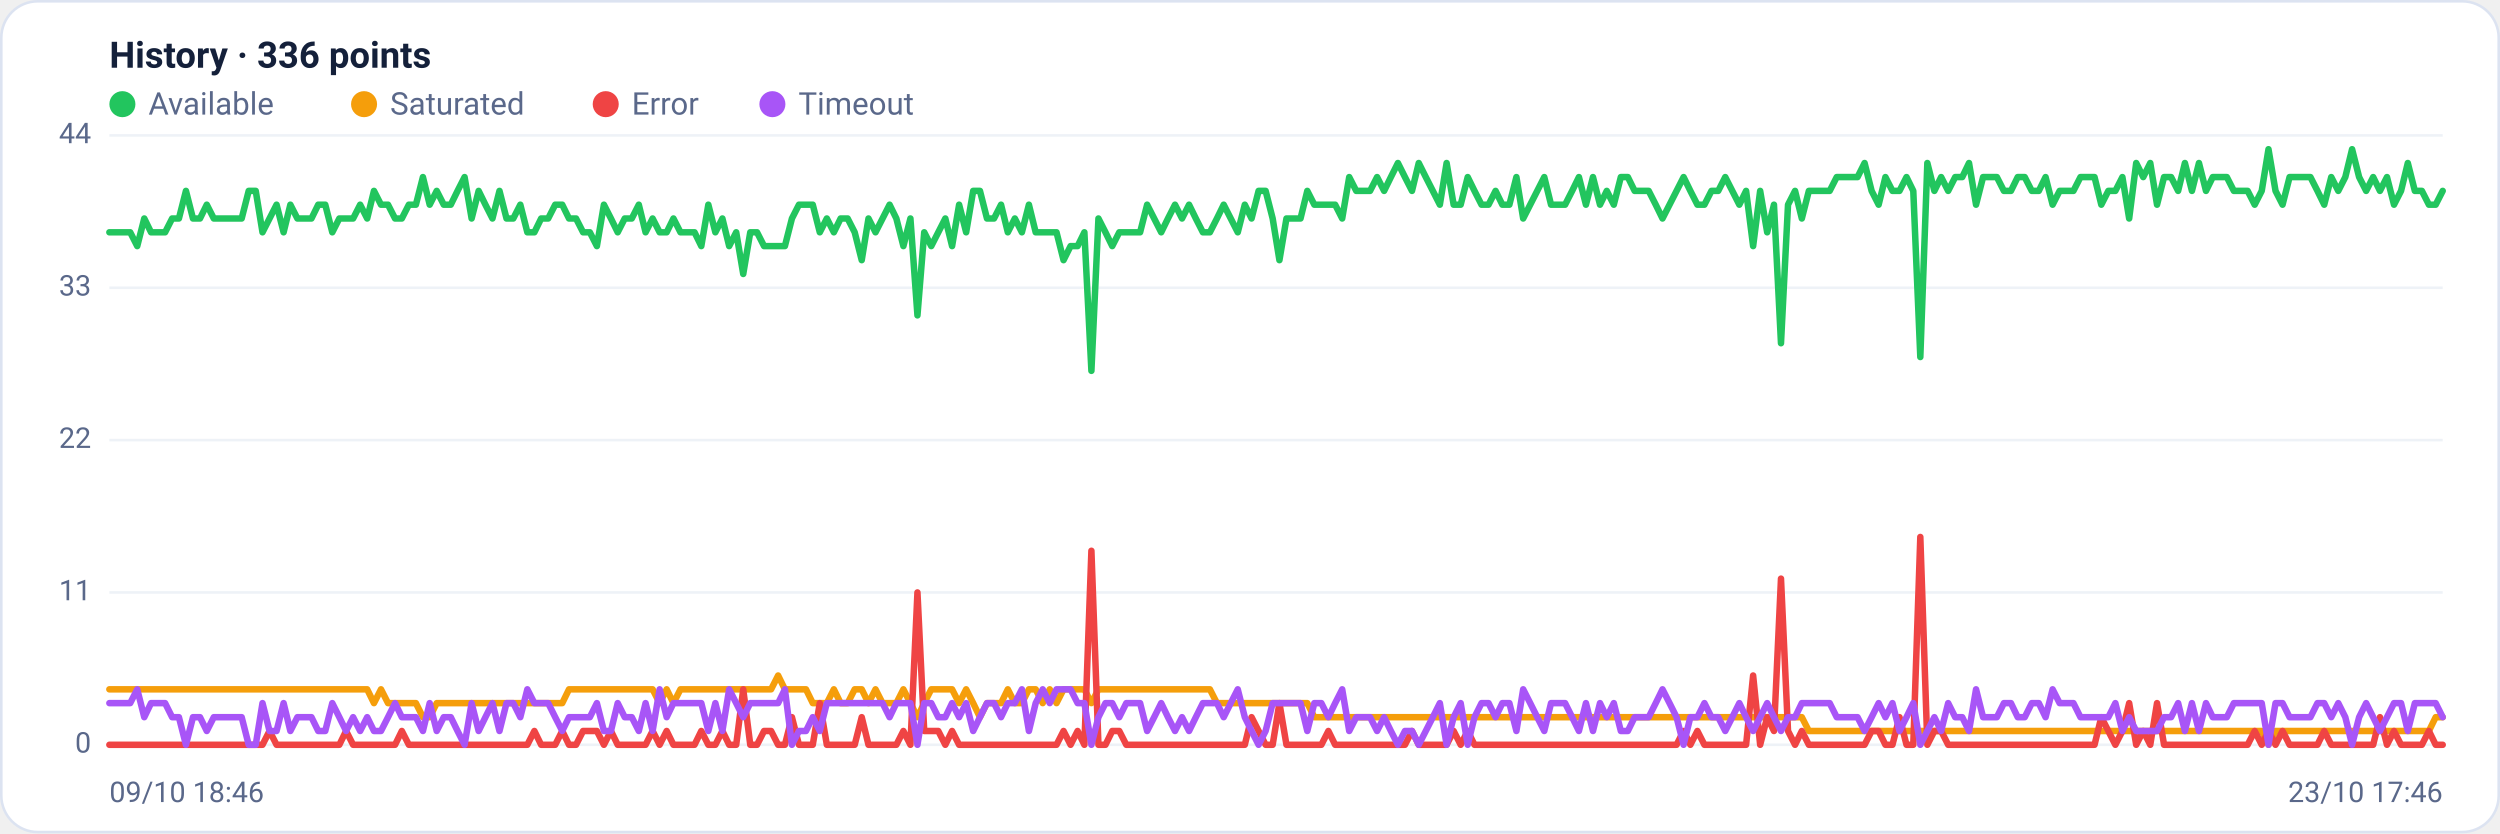
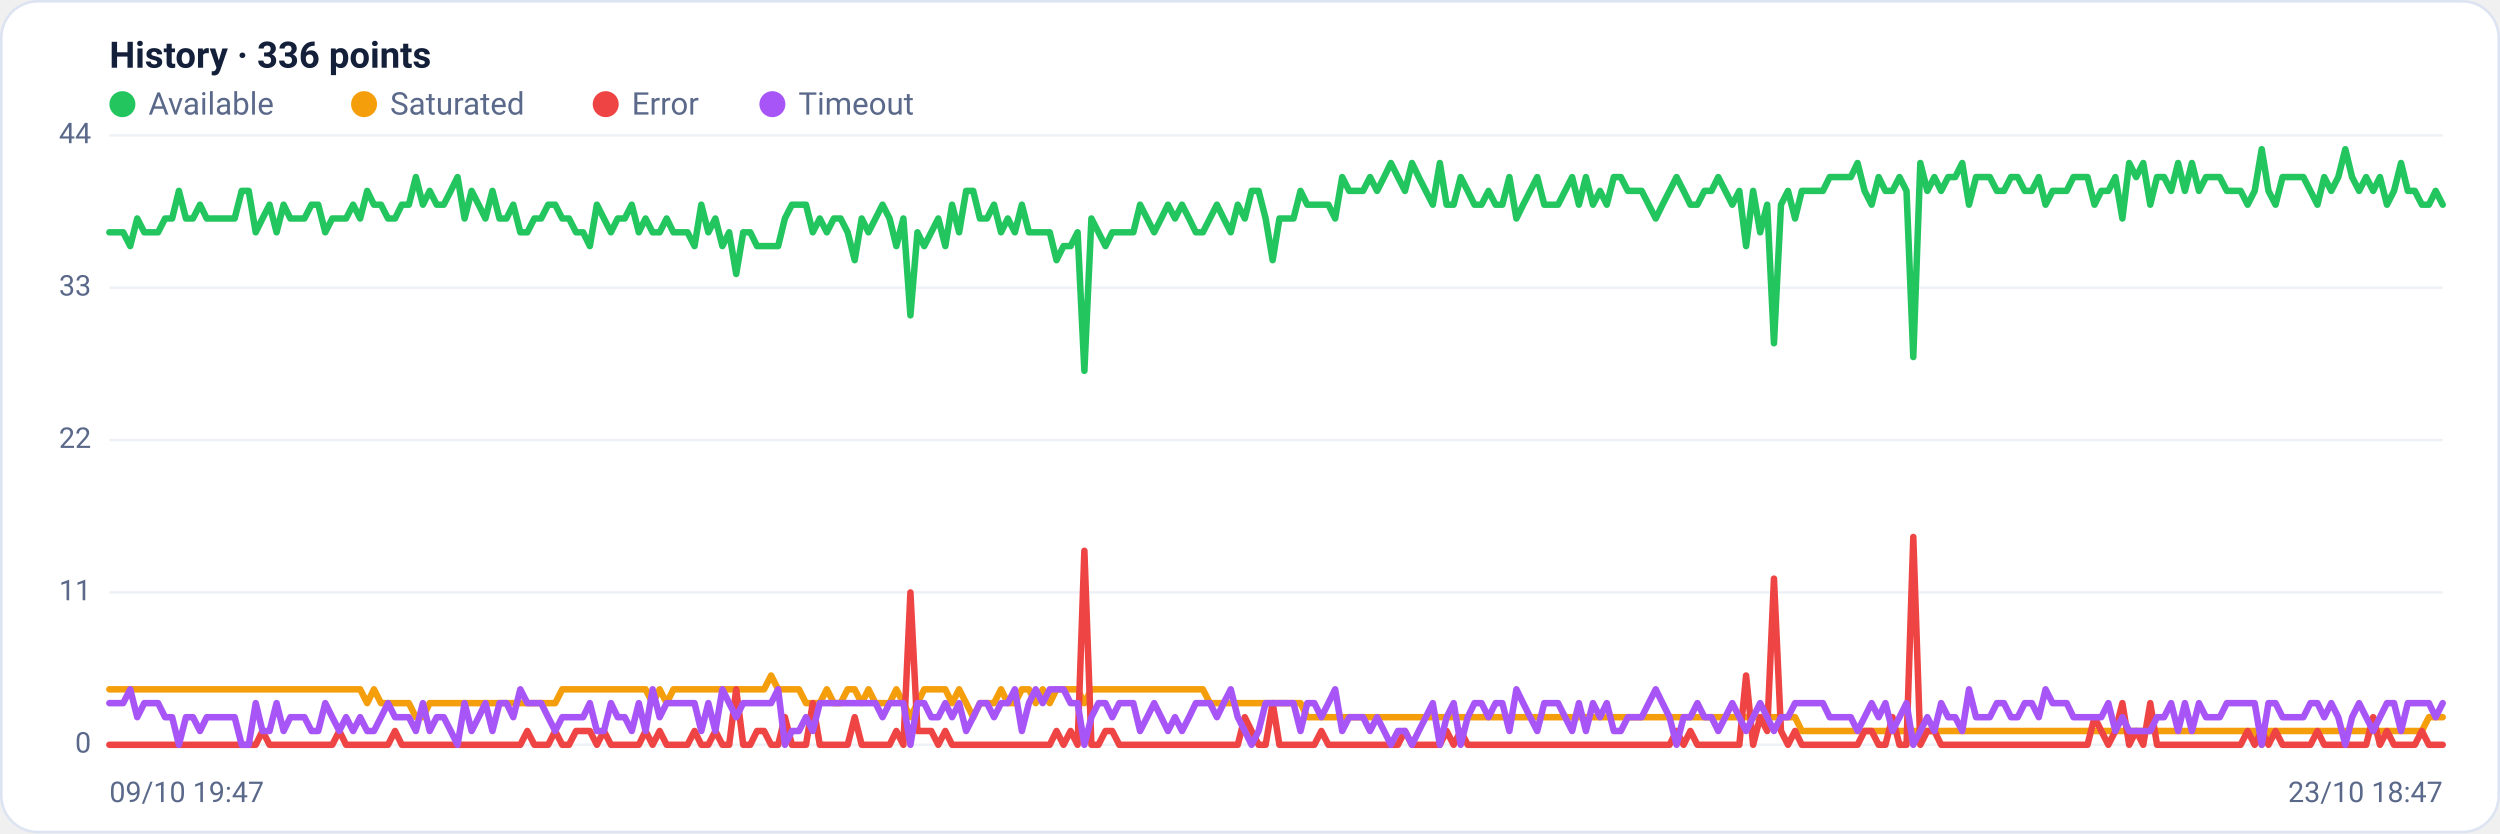
<svg xmlns="http://www.w3.org/2000/svg" viewBox="0 0 960 320" width="960" height="320" font-family="Segoe UI, system-ui, -apple-system, Roboto, Helvetica, Arial, sans-serif" role="img" aria-label="Availability history per region">
  <rect x="0.5" y="0.5" width="959" height="319" rx="14" fill="#ffffff" stroke="#dce3f1" />
  <text x="42" y="26" font-size="14" font-weight="600" fill="#14203a">History · 336 points</text>
  <circle cx="47" cy="40" r="5" fill="#22c55e" />
  <text x="57" y="44" font-size="12" fill="#5a688a">Available</text>
  <circle cx="139.8" cy="40" r="5" fill="#f59e0b" />
  <text x="149.8" y="44" font-size="12" fill="#5a688a">Saturated</text>
  <circle cx="232.6" cy="40" r="5" fill="#ef4444" />
  <text x="242.6" y="44" font-size="12" fill="#5a688a">Error</text>
  <circle cx="296.6" cy="40" r="5" fill="#a855f7" />
  <text x="306.6" y="44" font-size="12" fill="#5a688a">Timeout</text>
  <line x1="42" y1="286.0" x2="938" y2="286.0" stroke="#eef2f7" stroke-width="1" />
  <text x="35" y="289.0" text-anchor="end" font-size="11" fill="#5a688a">0</text>
  <line x1="42" y1="227.5" x2="938" y2="227.5" stroke="#eef2f7" stroke-width="1" />
  <text x="35" y="230.5" text-anchor="end" font-size="11" fill="#5a688a">11</text>
  <line x1="42" y1="169.0" x2="938" y2="169.0" stroke="#eef2f7" stroke-width="1" />
  <text x="35" y="172.0" text-anchor="end" font-size="11" fill="#5a688a">22</text>
  <line x1="42" y1="110.5" x2="938" y2="110.5" stroke="#eef2f7" stroke-width="1" />
  <text x="35" y="113.5" text-anchor="end" font-size="11" fill="#5a688a">33</text>
  <line x1="42" y1="52.0" x2="938" y2="52.0" stroke="#eef2f7" stroke-width="1" />
  <text x="35" y="55.0" text-anchor="end" font-size="11" fill="#5a688a">44</text>
-   <polyline fill="none" stroke="#22c55e" stroke-width="2.5" stroke-linejoin="round" stroke-linecap="round" points="42.0,89.2 44.7,89.2 47.3,89.2 50.0,89.2 52.7,94.5 55.4,83.9 58.0,89.2 60.7,89.2 63.4,89.2 66.1,83.9 68.7,83.9 71.4,73.3 74.1,83.9 76.8,83.9 79.4,78.6 82.1,83.9 84.8,83.9 87.5,83.9 90.1,83.9 92.8,83.9 95.5,73.3 98.2,73.3 100.8,89.2 103.5,83.9 106.2,78.6 108.9,89.2 111.5,78.6 114.2,83.9 116.9,83.9 119.6,83.9 122.2,78.6 124.9,78.6 127.6,89.2 130.3,83.9 132.9,83.9 135.6,83.9 138.3,78.6 141.0,83.9 143.6,73.3 146.3,78.6 149.0,78.6 151.7,83.9 154.3,83.9 157.0,78.6 159.7,78.6 162.4,68.0 165.0,78.6 167.7,73.3 170.4,78.6 173.1,78.6 175.7,73.3 178.4,68.0 181.1,83.9 183.8,73.3 186.4,78.6 189.1,83.9 191.8,73.3 194.5,83.9 197.1,83.9 199.8,78.6 202.5,89.2 205.2,89.2 207.8,83.9 210.5,83.9 213.2,78.6 215.9,78.6 218.5,83.9 221.2,83.9 223.9,89.2 226.5,89.2 229.2,94.5 231.9,78.6 234.6,83.9 237.2,89.2 239.9,83.9 242.6,83.9 245.3,78.6 247.9,89.2 250.6,83.9 253.3,89.2 256.0,89.2 258.6,83.9 261.3,89.2 264.0,89.2 266.7,89.2 269.3,94.5 272.0,78.6 274.7,89.2 277.4,83.9 280.0,94.5 282.7,89.2 285.4,105.2 288.1,89.2 290.7,89.2 293.4,94.5 296.1,94.5 298.8,94.5 301.4,94.5 304.1,83.9 306.8,78.6 309.5,78.6 312.1,78.6 314.8,89.2 317.5,83.9 320.2,89.2 322.8,83.9 325.5,83.9 328.2,89.2 330.9,99.9 333.5,83.9 336.2,89.2 338.9,83.9 341.6,78.6 344.2,83.9 346.9,94.5 349.6,83.9 352.3,121.1 354.9,89.2 357.6,94.5 360.3,89.2 363.0,83.9 365.6,94.5 368.3,78.6 371.0,89.2 373.7,73.3 376.3,73.3 379.0,83.9 381.7,83.9 384.4,78.6 387.0,89.2 389.7,83.9 392.4,89.2 395.1,78.6 397.7,89.2 400.4,89.2 403.1,89.2 405.7,89.2 408.4,99.9 411.1,94.5 413.8,94.5 416.4,89.2 419.1,142.4 421.8,83.9 424.5,89.2 427.1,94.5 429.8,89.2 432.5,89.2 435.2,89.2 437.8,89.2 440.5,78.6 443.2,83.9 445.9,89.2 448.5,83.9 451.2,78.6 453.9,83.9 456.6,78.6 459.2,83.9 461.9,89.2 464.6,89.2 467.3,83.9 469.9,78.6 472.6,83.9 475.3,89.2 478.0,78.6 480.6,83.9 483.3,73.3 486.0,73.3 488.7,83.9 491.3,99.9 494.0,83.9 496.7,83.9 499.4,83.9 502.0,73.3 504.7,78.6 507.4,78.6 510.1,78.6 512.7,78.6 515.4,83.9 518.1,68.0 520.8,73.3 523.4,73.3 526.1,73.3 528.8,68.0 531.5,73.3 534.1,68.0 536.8,62.6 539.5,68.0 542.2,73.3 544.8,62.6 547.5,68.0 550.2,73.3 552.9,78.6 555.5,62.6 558.2,78.6 560.9,78.6 563.6,68.0 566.2,73.3 568.9,78.6 571.6,78.6 574.3,73.3 576.9,78.6 579.6,78.6 582.3,68.0 584.9,83.9 587.6,78.6 590.3,73.3 593.0,68.0 595.6,78.6 598.3,78.6 601.0,78.6 603.7,73.3 606.3,68.0 609.0,78.6 611.7,68.0 614.4,78.6 617.0,73.3 619.7,78.6 622.4,68.0 625.1,68.0 627.7,73.3 630.4,73.3 633.1,73.3 635.8,78.6 638.4,83.9 641.1,78.6 643.8,73.3 646.5,68.0 649.1,73.3 651.8,78.6 654.5,78.6 657.2,73.3 659.8,73.3 662.5,68.0 665.2,73.3 667.9,78.6 670.5,73.3 673.2,94.5 675.9,73.3 678.6,89.2 681.2,78.6 683.9,131.8 686.6,78.6 689.3,73.3 691.9,83.9 694.6,73.3 697.3,73.3 700.0,73.3 702.6,73.3 705.3,68.0 708.0,68.0 710.7,68.0 713.3,68.0 716.0,62.6 718.7,73.3 721.4,78.6 724.0,68.0 726.7,73.3 729.4,73.3 732.1,68.0 734.7,73.3 737.4,137.1 740.1,62.6 742.8,73.3 745.4,68.0 748.1,73.3 750.8,68.0 753.5,68.0 756.1,62.6 758.8,78.6 761.5,68.0 764.1,68.0 766.8,68.0 769.5,73.3 772.2,73.3 774.8,68.0 777.5,68.0 780.2,73.3 782.9,73.3 785.5,68.0 788.2,78.6 790.9,73.3 793.6,73.3 796.2,73.3 798.9,68.0 801.6,68.0 804.3,68.0 806.9,78.6 809.6,73.3 812.3,73.3 815.0,68.0 817.6,83.9 820.3,62.6 823.0,68.0 825.7,62.6 828.3,78.6 831.0,68.0 833.7,68.0 836.4,73.3 839.0,62.6 841.7,73.3 844.4,62.6 847.1,73.3 849.7,68.0 852.4,68.0 855.1,68.0 857.8,73.3 860.4,73.3 863.1,73.3 865.8,78.6 868.5,73.3 871.1,57.3 873.8,73.3 876.5,78.6 879.2,68.0 881.8,68.0 884.5,68.0 887.2,68.0 889.9,73.3 892.5,78.6 895.2,68.0 897.9,73.3 900.6,68.0 903.2,57.3 905.9,68.0 908.6,73.3 911.3,68.0 913.9,73.3 916.6,68.0 919.3,78.6 922.0,73.3 924.6,62.6 927.3,73.3 930.0,73.3 932.7,78.6 935.3,78.6 938.0,73.3" />
-   <polyline fill="none" stroke="#f59e0b" stroke-width="2.5" stroke-linejoin="round" stroke-linecap="round" points="42.0,264.7 44.7,264.7 47.3,264.7 50.0,264.7 52.7,264.7 55.4,264.7 58.0,264.7 60.7,264.7 63.4,264.7 66.1,264.7 68.7,264.7 71.4,264.7 74.1,264.7 76.8,264.7 79.4,264.7 82.1,264.7 84.8,264.7 87.5,264.7 90.1,264.7 92.8,264.7 95.5,264.7 98.2,264.7 100.8,264.7 103.5,264.7 106.2,264.7 108.9,264.7 111.5,264.7 114.2,264.7 116.9,264.7 119.6,264.7 122.2,264.7 124.9,264.7 127.6,264.7 130.3,264.7 132.9,264.7 135.6,264.7 138.3,264.7 141.0,264.7 143.6,270.0 146.3,264.7 149.0,270.0 151.7,270.0 154.3,270.0 157.0,270.0 159.7,270.0 162.4,275.4 165.0,275.4 167.7,270.0 170.4,270.0 173.1,270.0 175.7,270.0 178.4,270.0 181.1,270.0 183.8,270.0 186.4,270.0 189.1,270.0 191.8,270.0 194.5,270.0 197.1,270.0 199.8,270.0 202.5,270.0 205.2,270.0 207.8,270.0 210.5,270.0 213.2,270.0 215.9,270.0 218.5,264.7 221.2,264.7 223.9,264.7 226.5,264.7 229.2,264.7 231.9,264.7 234.6,264.7 237.2,264.7 239.9,264.7 242.6,264.7 245.3,264.7 247.9,264.7 250.6,264.7 253.3,270.0 256.0,264.7 258.6,270.0 261.3,264.7 264.0,264.7 266.7,264.7 269.3,264.7 272.0,264.7 274.7,264.7 277.4,264.7 280.0,264.7 282.7,264.7 285.4,264.7 288.1,264.7 290.7,264.7 293.4,264.7 296.1,264.7 298.8,259.4 301.4,264.7 304.1,264.7 306.8,264.7 309.5,264.7 312.1,270.0 314.8,270.0 317.5,270.0 320.2,264.7 322.8,270.0 325.5,270.0 328.2,264.7 330.9,264.7 333.5,270.0 336.2,264.7 338.9,270.0 341.6,270.0 344.2,270.0 346.9,264.7 349.6,270.0 352.3,275.4 354.9,270.0 357.6,264.7 360.3,264.7 363.0,264.7 365.6,264.7 368.3,270.0 371.0,264.7 373.7,270.0 376.3,275.4 379.0,270.0 381.7,270.0 384.4,270.0 387.0,264.7 389.7,270.0 392.4,270.0 395.1,264.7 397.7,264.7 400.4,270.0 403.1,264.7 405.7,270.0 408.4,264.7 411.1,264.7 413.8,264.7 416.4,264.7 419.1,270.0 421.8,264.7 424.5,264.7 427.1,264.7 429.8,264.7 432.5,264.7 435.2,264.7 437.8,264.7 440.5,264.7 443.2,264.7 445.9,264.7 448.5,264.7 451.2,264.7 453.9,264.7 456.6,264.7 459.2,264.7 461.9,264.7 464.6,264.7 467.3,270.0 469.9,270.0 472.6,270.0 475.3,270.0 478.0,270.0 480.6,270.0 483.3,270.0 486.0,270.0 488.7,270.0 491.3,270.0 494.0,270.0 496.7,270.0 499.4,270.0 502.0,270.0 504.7,275.4 507.4,275.4 510.1,275.4 512.7,275.4 515.4,275.4 518.1,275.4 520.8,275.4 523.4,275.4 526.1,275.4 528.8,275.4 531.5,275.4 534.1,275.4 536.8,275.4 539.5,275.4 542.2,275.4 544.8,275.4 547.5,275.4 550.2,275.4 552.9,275.4 555.5,275.4 558.2,275.4 560.9,275.4 563.6,275.4 566.2,275.4 568.9,275.4 571.6,275.4 574.3,275.4 576.9,275.4 579.6,275.4 582.3,275.4 584.9,275.4 587.6,275.4 590.3,275.4 593.0,275.4 595.6,275.4 598.3,275.4 601.0,275.4 603.7,275.4 606.3,275.4 609.0,275.4 611.7,275.4 614.4,275.4 617.0,275.4 619.7,275.4 622.4,275.4 625.1,275.4 627.7,275.4 630.4,275.4 633.1,275.4 635.8,275.4 638.4,275.4 641.1,275.4 643.8,275.4 646.5,275.4 649.1,275.4 651.8,275.4 654.5,275.4 657.2,275.4 659.8,275.4 662.5,275.4 665.2,275.4 667.9,275.4 670.5,275.4 673.2,275.4 675.9,275.4 678.6,275.4 681.2,275.4 683.9,275.4 686.6,275.4 689.3,275.4 691.9,275.4 694.6,280.7 697.3,280.7 700.0,280.7 702.6,280.7 705.3,280.7 708.0,280.7 710.7,280.7 713.3,280.7 716.0,280.7 718.7,280.7 721.4,280.7 724.0,280.7 726.7,280.7 729.4,280.7 732.1,280.7 734.7,280.7 737.4,280.7 740.1,280.7 742.8,280.7 745.4,280.7 748.1,280.7 750.8,280.7 753.5,280.7 756.1,280.7 758.8,280.7 761.5,280.7 764.1,280.7 766.8,280.7 769.5,280.7 772.2,280.7 774.8,280.7 777.5,280.7 780.2,280.7 782.9,280.7 785.5,280.7 788.2,280.7 790.9,280.7 793.6,280.7 796.2,280.7 798.9,280.7 801.6,280.7 804.3,280.7 806.9,280.7 809.6,280.7 812.3,280.7 815.0,280.7 817.6,280.7 820.3,280.7 823.0,280.7 825.7,280.7 828.3,280.7 831.0,280.7 833.7,280.7 836.4,280.7 839.0,280.7 841.7,280.7 844.4,280.7 847.1,280.7 849.7,280.7 852.4,280.7 855.1,280.7 857.8,280.7 860.4,280.7 863.1,280.7 865.8,280.7 868.5,280.7 871.1,286.0 873.8,280.7 876.5,280.7 879.2,280.7 881.8,280.7 884.5,280.7 887.2,280.7 889.9,280.7 892.5,280.7 895.2,280.7 897.9,280.7 900.6,280.7 903.2,280.7 905.9,280.7 908.6,280.7 911.3,280.7 913.9,280.7 916.6,280.7 919.3,280.7 922.0,280.7 924.6,280.7 927.3,280.7 930.0,280.7 932.7,280.7 935.3,275.4 938.0,275.4" />
-   <polyline fill="none" stroke="#ef4444" stroke-width="2.5" stroke-linejoin="round" stroke-linecap="round" points="42.0,286.0 44.7,286.0 47.3,286.0 50.0,286.0 52.7,286.0 55.4,286.0 58.0,286.0 60.7,286.0 63.4,286.0 66.1,286.0 68.7,286.0 71.4,286.0 74.1,286.0 76.8,286.0 79.4,286.0 82.1,286.0 84.8,286.0 87.5,286.0 90.1,286.0 92.8,286.0 95.5,286.0 98.2,286.0 100.8,286.0 103.5,280.7 106.2,286.0 108.9,286.0 111.5,286.0 114.2,286.0 116.9,286.0 119.6,286.0 122.2,286.0 124.9,286.0 127.6,286.0 130.3,286.0 132.9,280.7 135.6,286.0 138.3,286.0 141.0,286.0 143.6,286.0 146.3,286.0 149.0,286.0 151.7,286.0 154.3,280.7 157.0,286.0 159.7,286.0 162.4,286.0 165.0,286.0 167.7,286.0 170.4,286.0 173.1,286.0 175.7,286.0 178.4,286.0 181.1,286.0 183.8,286.0 186.4,286.0 189.1,286.0 191.8,286.0 194.5,286.0 197.1,286.0 199.8,286.0 202.5,286.0 205.2,280.7 207.8,286.0 210.5,286.0 213.2,286.0 215.9,280.7 218.5,286.0 221.2,286.0 223.9,280.7 226.5,280.7 229.2,280.7 231.9,286.0 234.6,280.7 237.2,286.0 239.9,286.0 242.6,286.0 245.3,286.0 247.9,286.0 250.6,280.7 253.3,286.0 256.0,280.7 258.6,286.0 261.3,286.0 264.0,286.0 266.7,286.0 269.3,280.7 272.0,286.0 274.7,286.0 277.4,280.7 280.0,286.0 282.7,286.0 285.4,264.7 288.1,286.0 290.7,286.0 293.4,280.7 296.1,280.7 298.8,286.0 301.4,286.0 304.1,275.4 306.8,286.0 309.5,286.0 312.1,286.0 314.8,270.0 317.5,286.0 320.2,286.0 322.8,286.0 325.5,286.0 328.2,286.0 330.9,275.4 333.5,286.0 336.2,286.0 338.9,286.0 341.6,286.0 344.2,286.0 346.9,280.7 349.6,286.0 352.3,227.5 354.9,280.7 357.6,280.7 360.3,280.7 363.0,286.0 365.6,280.7 368.3,286.0 371.0,286.0 373.7,286.0 376.3,286.0 379.0,286.0 381.7,286.0 384.4,286.0 387.0,286.0 389.7,286.0 392.4,286.0 395.1,286.0 397.7,286.0 400.4,286.0 403.1,286.0 405.7,286.0 408.4,280.7 411.1,286.0 413.8,280.7 416.4,286.0 419.1,211.5 421.8,286.0 424.5,286.0 427.1,280.7 429.8,280.7 432.5,286.0 435.2,286.0 437.8,286.0 440.5,286.0 443.2,286.0 445.9,286.0 448.5,286.0 451.2,286.0 453.9,286.0 456.6,286.0 459.2,286.0 461.9,286.0 464.6,286.0 467.3,286.0 469.9,286.0 472.6,286.0 475.3,286.0 478.0,286.0 480.6,275.4 483.3,280.7 486.0,286.0 488.7,286.0 491.3,270.0 494.0,286.0 496.7,286.0 499.4,286.0 502.0,286.0 504.7,286.0 507.4,286.0 510.1,280.7 512.7,286.0 515.4,286.0 518.1,286.0 520.8,286.0 523.4,286.0 526.1,286.0 528.8,286.0 531.5,286.0 534.1,286.0 536.8,286.0 539.5,286.0 542.2,280.7 544.8,286.0 547.5,286.0 550.2,286.0 552.9,286.0 555.5,286.0 558.2,280.7 560.9,286.0 563.6,280.7 566.2,286.0 568.9,286.0 571.6,286.0 574.3,286.0 576.9,286.0 579.6,286.0 582.3,286.0 584.9,286.0 587.6,286.0 590.3,286.0 593.0,286.0 595.6,286.0 598.3,286.0 601.0,286.0 603.7,286.0 606.3,286.0 609.0,286.0 611.7,286.0 614.4,286.0 617.0,286.0 619.7,286.0 622.4,286.0 625.1,286.0 627.7,286.0 630.4,286.0 633.1,286.0 635.8,286.0 638.4,286.0 641.1,286.0 643.8,286.0 646.5,280.7 649.1,286.0 651.8,280.7 654.5,286.0 657.2,286.0 659.8,286.0 662.5,286.0 665.2,286.0 667.9,286.0 670.5,286.0 673.2,259.4 675.9,286.0 678.6,275.4 681.2,280.7 683.9,222.2 686.6,280.7 689.3,286.0 691.9,280.7 694.6,286.0 697.3,286.0 700.0,286.0 702.6,286.0 705.3,286.0 708.0,286.0 710.7,286.0 713.3,286.0 716.0,286.0 718.7,280.7 721.4,280.7 724.0,286.0 726.7,286.0 729.4,275.4 732.1,286.0 734.7,286.0 737.4,206.2 740.1,286.0 742.8,280.7 745.4,280.7 748.1,286.0 750.8,286.0 753.5,286.0 756.1,286.0 758.8,286.0 761.5,286.0 764.1,286.0 766.8,286.0 769.5,286.0 772.2,286.0 774.8,286.0 777.5,286.0 780.2,286.0 782.9,286.0 785.5,286.0 788.2,286.0 790.9,286.0 793.6,286.0 796.2,286.0 798.9,286.0 801.6,286.0 804.3,286.0 806.9,275.4 809.6,280.7 812.3,286.0 815.0,280.7 817.6,270.0 820.3,286.0 823.0,280.7 825.7,286.0 828.3,270.0 831.0,286.0 833.7,286.0 836.4,286.0 839.0,286.0 841.7,286.0 844.4,286.0 847.1,286.0 849.7,286.0 852.4,286.0 855.1,286.0 857.8,286.0 860.4,286.0 863.1,286.0 865.8,280.7 868.5,286.0 871.1,280.7 873.8,286.0 876.5,280.7 879.2,286.0 881.8,286.0 884.5,286.0 887.2,286.0 889.9,286.0 892.5,280.7 895.2,286.0 897.9,286.0 900.6,286.0 903.2,286.0 905.9,286.0 908.6,286.0 911.3,286.0 913.9,275.4 916.6,286.0 919.3,280.7 922.0,286.0 924.6,286.0 927.3,286.0 930.0,286.0 932.7,280.7 935.3,286.0 938.0,286.0" />
-   <polyline fill="none" stroke="#a855f7" stroke-width="2.5" stroke-linejoin="round" stroke-linecap="round" points="42.0,270.0 44.7,270.0 47.3,270.0 50.0,270.0 52.7,264.7 55.4,275.4 58.0,270.0 60.7,270.0 63.4,270.0 66.1,275.4 68.7,275.4 71.4,286.0 74.1,275.4 76.8,275.4 79.4,280.7 82.1,275.4 84.8,275.4 87.5,275.4 90.1,275.4 92.8,275.4 95.5,286.0 98.2,286.0 100.8,270.0 103.5,280.7 106.2,280.7 108.9,270.0 111.5,280.7 114.2,275.4 116.9,275.4 119.6,275.4 122.2,280.7 124.9,280.7 127.6,270.0 130.3,275.4 132.9,280.7 135.6,275.4 138.3,280.7 141.0,275.4 143.6,280.7 146.3,280.7 149.0,275.4 151.7,270.0 154.3,275.4 157.0,275.4 159.7,275.4 162.4,280.7 165.0,270.0 167.7,280.7 170.4,275.4 173.1,275.4 175.7,280.7 178.4,286.0 181.1,270.0 183.8,280.7 186.4,275.4 189.1,270.0 191.8,280.7 194.5,270.0 197.1,270.0 199.8,275.4 202.5,264.7 205.2,270.0 207.8,270.0 210.5,270.0 213.2,275.4 215.9,280.7 218.5,275.4 221.2,275.4 223.9,275.4 226.5,275.4 229.2,270.0 231.9,280.7 234.6,280.7 237.2,270.0 239.9,275.4 242.6,275.4 245.3,280.7 247.9,270.0 250.6,280.7 253.3,264.7 256.0,275.4 258.6,270.0 261.3,270.0 264.0,270.0 266.7,270.0 269.3,270.0 272.0,280.7 274.7,270.0 277.4,280.7 280.0,264.7 282.7,270.0 285.4,275.4 288.1,270.0 290.7,270.0 293.4,270.0 296.1,270.0 298.8,270.0 301.4,264.7 304.1,286.0 306.8,280.7 309.5,280.7 312.1,275.4 314.8,280.7 317.5,270.0 320.2,270.0 322.8,270.0 325.5,270.0 328.2,270.0 330.9,270.0 333.5,270.0 336.2,270.0 338.9,270.0 341.6,275.4 344.2,270.0 346.9,270.0 349.6,270.0 352.3,286.0 354.9,270.0 357.6,270.0 360.3,275.4 363.0,275.4 365.6,270.0 368.3,275.4 371.0,270.0 373.7,280.7 376.3,275.4 379.0,270.0 381.7,270.0 384.4,275.4 387.0,270.0 389.7,270.0 392.4,264.7 395.1,280.7 397.7,270.0 400.4,264.7 403.1,270.0 405.7,264.7 408.4,264.7 411.1,264.7 413.8,270.0 416.4,270.0 419.1,286.0 421.8,275.4 424.5,270.0 427.1,270.0 429.8,275.4 432.5,270.0 435.2,270.0 437.8,270.0 440.5,280.7 443.2,275.4 445.9,270.0 448.5,275.4 451.2,280.7 453.9,275.4 456.6,280.7 459.2,275.4 461.9,270.0 464.6,270.0 467.3,270.0 469.9,275.4 472.6,270.0 475.3,264.7 478.0,275.4 480.6,280.7 483.3,286.0 486.0,280.7 488.7,270.0 491.3,270.0 494.0,270.0 496.7,270.0 499.4,270.0 502.0,280.7 504.7,270.0 507.4,270.0 510.1,275.4 512.7,270.0 515.4,264.7 518.1,280.7 520.8,275.4 523.4,275.4 526.1,275.4 528.8,280.7 531.5,275.4 534.1,280.7 536.8,286.0 539.5,280.7 542.2,280.7 544.8,286.0 547.5,280.7 550.2,275.4 552.9,270.0 555.5,286.0 558.2,275.4 560.9,270.0 563.6,286.0 566.2,275.4 568.9,270.0 571.6,270.0 574.3,275.4 576.9,270.0 579.6,270.0 582.3,280.7 584.9,264.7 587.6,270.0 590.3,275.4 593.0,280.7 595.6,270.0 598.3,270.0 601.0,270.0 603.7,275.4 606.3,280.7 609.0,270.0 611.7,280.7 614.4,270.0 617.0,275.4 619.7,270.0 622.4,280.7 625.1,280.7 627.7,275.4 630.4,275.4 633.1,275.4 635.8,270.0 638.4,264.7 641.1,270.0 643.8,275.4 646.5,286.0 649.1,275.4 651.8,275.4 654.5,270.0 657.2,275.4 659.8,275.4 662.5,280.7 665.2,275.4 667.9,270.0 670.5,275.4 673.2,280.7 675.9,275.4 678.6,270.0 681.2,275.4 683.9,280.7 686.6,275.4 689.3,275.4 691.9,270.0 694.6,270.0 697.3,270.0 700.0,270.0 702.6,270.0 705.3,275.4 708.0,275.4 710.7,275.4 713.3,275.4 716.0,280.7 718.7,275.4 721.4,270.0 724.0,275.4 726.7,270.0 729.4,280.7 732.1,275.4 734.7,270.0 737.4,286.0 740.1,280.7 742.8,275.4 745.4,280.7 748.1,270.0 750.8,275.4 753.5,275.4 756.1,280.7 758.8,264.7 761.5,275.4 764.1,275.4 766.8,275.4 769.5,270.0 772.2,270.0 774.8,275.4 777.5,275.4 780.2,270.0 782.9,270.0 785.5,275.4 788.2,264.7 790.9,270.0 793.6,270.0 796.2,270.0 798.9,275.4 801.6,275.4 804.3,275.4 806.9,275.4 809.6,275.4 812.3,270.0 815.0,280.7 817.6,275.4 820.3,280.7 823.0,280.7 825.7,280.7 828.3,280.7 831.0,275.4 833.7,275.4 836.4,270.0 839.0,280.7 841.7,270.0 844.4,280.7 847.1,270.0 849.7,275.4 852.4,275.4 855.1,275.4 857.8,270.0 860.4,270.0 863.1,270.0 865.8,270.0 868.5,270.0 871.1,286.0 873.8,270.0 876.5,270.0 879.2,275.4 881.8,275.4 884.5,275.4 887.2,275.4 889.9,270.0 892.5,270.0 895.2,275.4 897.9,270.0 900.6,275.4 903.2,286.0 905.9,275.4 908.6,270.0 911.3,275.4 913.9,280.7 916.6,275.4 919.3,270.0 922.0,270.0 924.6,280.7 927.3,270.0 930.0,270.0 932.7,270.0 935.3,270.0 938.0,275.4" />
-   <text x="42" y="308" font-size="11" fill="#5a688a">09/10 18:46</text>
-   <text x="938" y="308" text-anchor="end" font-size="11" fill="#5a688a">23/10 17:46</text>
+   <polyline fill="none" stroke="#22c55e" stroke-width="2.5" stroke-linejoin="round" stroke-linecap="round" points="42.0,89.2 44.7,89.2 47.3,89.2 50.0,94.5 52.7,83.9 55.4,89.2 58.0,89.2 60.7,89.2 63.4,83.9 66.1,83.9 68.7,73.3 71.4,83.9 74.1,83.9 76.8,78.6 79.4,83.9 82.1,83.9 84.8,83.9 87.5,83.9 90.1,83.9 92.8,73.3 95.5,73.3 98.2,89.2 100.8,83.9 103.5,78.6 106.2,89.2 108.9,78.6 111.5,83.9 114.2,83.9 116.9,83.9 119.6,78.6 122.2,78.6 124.9,89.2 127.6,83.9 130.3,83.9 132.9,83.9 135.6,78.6 138.3,83.9 141.0,73.3 143.6,78.6 146.3,78.6 149.0,83.9 151.7,83.9 154.3,78.6 157.0,78.6 159.7,68.0 162.4,78.6 165.0,73.3 167.7,78.6 170.4,78.6 173.1,73.3 175.7,68.0 178.4,83.9 181.1,73.3 183.8,78.6 186.4,83.9 189.1,73.3 191.8,83.9 194.5,83.9 197.1,78.6 199.8,89.2 202.5,89.2 205.2,83.9 207.8,83.9 210.5,78.6 213.2,78.6 215.9,83.9 218.5,83.9 221.2,89.2 223.9,89.2 226.5,94.5 229.2,78.6 231.9,83.9 234.6,89.2 237.2,83.9 239.9,83.9 242.6,78.6 245.3,89.2 247.9,83.9 250.6,89.2 253.3,89.2 256.0,83.9 258.6,89.2 261.3,89.2 264.0,89.2 266.7,94.5 269.3,78.6 272.0,89.2 274.7,83.9 277.4,94.5 280.0,89.2 282.7,105.2 285.4,89.2 288.1,89.2 290.7,94.5 293.4,94.5 296.1,94.5 298.8,94.5 301.4,83.9 304.1,78.6 306.8,78.6 309.5,78.6 312.1,89.2 314.8,83.9 317.5,89.2 320.2,83.9 322.8,83.9 325.5,89.2 328.2,99.9 330.9,83.9 333.5,89.2 336.2,83.9 338.9,78.6 341.6,83.9 344.2,94.5 346.9,83.9 349.6,121.1 352.3,89.2 354.9,94.5 357.6,89.2 360.3,83.9 363.0,94.5 365.6,78.6 368.3,89.2 371.0,73.3 373.7,73.3 376.3,83.9 379.0,83.9 381.7,78.6 384.4,89.2 387.0,83.9 389.7,89.2 392.4,78.6 395.1,89.2 397.7,89.2 400.4,89.2 403.1,89.2 405.7,99.9 408.4,94.5 411.1,94.5 413.8,89.2 416.4,142.4 419.1,83.9 421.8,89.2 424.5,94.5 427.1,89.2 429.8,89.2 432.5,89.2 435.2,89.2 437.8,78.6 440.5,83.9 443.2,89.2 445.9,83.9 448.5,78.6 451.2,83.9 453.9,78.6 456.6,83.9 459.2,89.2 461.9,89.2 464.6,83.9 467.3,78.6 469.9,83.9 472.6,89.2 475.3,78.6 478.0,83.9 480.6,73.3 483.3,73.3 486.0,83.9 488.7,99.9 491.3,83.9 494.0,83.9 496.7,83.9 499.4,73.3 502.0,78.6 504.7,78.6 507.4,78.6 510.1,78.6 512.7,83.9 515.4,68.0 518.1,73.3 520.8,73.3 523.4,73.3 526.1,68.0 528.8,73.3 531.5,68.0 534.1,62.6 536.8,68.0 539.5,73.3 542.2,62.6 544.8,68.0 547.5,73.3 550.2,78.6 552.9,62.6 555.5,78.6 558.2,78.6 560.9,68.0 563.6,73.3 566.2,78.6 568.9,78.6 571.6,73.3 574.3,78.6 576.9,78.6 579.6,68.0 582.3,83.9 584.9,78.6 587.6,73.3 590.3,68.0 593.0,78.6 595.6,78.6 598.3,78.6 601.0,73.3 603.7,68.0 606.3,78.6 609.0,68.0 611.7,78.6 614.4,73.3 617.0,78.6 619.7,68.0 622.4,68.0 625.1,73.3 627.7,73.3 630.4,73.3 633.1,78.6 635.8,83.9 638.4,78.6 641.1,73.3 643.8,68.0 646.5,73.3 649.1,78.6 651.8,78.6 654.5,73.3 657.2,73.3 659.8,68.0 662.5,73.3 665.2,78.6 667.9,73.3 670.5,94.5 673.2,73.3 675.9,89.2 678.6,78.6 681.2,131.8 683.9,78.6 686.6,73.3 689.3,83.9 691.9,73.3 694.6,73.3 697.3,73.3 700.0,73.3 702.6,68.0 705.3,68.0 708.0,68.0 710.7,68.0 713.3,62.6 716.0,73.3 718.7,78.6 721.4,68.0 724.0,73.3 726.7,73.3 729.4,68.0 732.1,73.3 734.7,137.1 737.4,62.6 740.1,73.3 742.8,68.0 745.4,73.3 748.1,68.0 750.8,68.0 753.5,62.6 756.1,78.6 758.8,68.0 761.5,68.0 764.1,68.0 766.8,73.3 769.5,73.3 772.2,68.0 774.8,68.0 777.5,73.3 780.2,73.3 782.9,68.0 785.5,78.6 788.2,73.3 790.9,73.3 793.6,73.3 796.2,68.0 798.9,68.0 801.6,68.0 804.3,78.6 806.9,73.3 809.6,73.3 812.3,68.0 815.0,83.9 817.6,62.6 820.3,68.0 823.0,62.6 825.7,78.6 828.3,68.0 831.0,68.0 833.7,73.3 836.4,62.6 839.0,73.3 841.7,62.6 844.4,73.3 847.1,68.0 849.7,68.0 852.4,68.0 855.1,73.3 857.8,73.3 860.4,73.3 863.1,78.6 865.8,73.3 868.5,57.3 871.1,73.3 873.8,78.6 876.5,68.0 879.2,68.0 881.8,68.0 884.5,68.0 887.2,73.3 889.9,78.6 892.5,68.0 895.2,73.3 897.9,68.0 900.6,57.3 903.2,68.0 905.9,73.3 908.6,68.0 911.3,73.3 913.9,68.0 916.6,78.6 919.3,73.3 922.0,62.6 924.6,73.3 927.3,73.3 930.0,78.6 932.7,78.6 935.3,73.3 938.0,78.6" />
+   <polyline fill="none" stroke="#f59e0b" stroke-width="2.5" stroke-linejoin="round" stroke-linecap="round" points="42.0,264.7 44.7,264.7 47.3,264.7 50.0,264.7 52.7,264.7 55.4,264.7 58.0,264.7 60.7,264.7 63.4,264.7 66.1,264.7 68.7,264.7 71.4,264.7 74.1,264.7 76.8,264.7 79.4,264.7 82.1,264.7 84.8,264.7 87.5,264.7 90.1,264.7 92.8,264.7 95.5,264.7 98.2,264.7 100.8,264.7 103.5,264.7 106.2,264.7 108.9,264.7 111.5,264.7 114.2,264.7 116.9,264.7 119.6,264.7 122.2,264.7 124.9,264.7 127.6,264.7 130.3,264.7 132.9,264.7 135.6,264.7 138.3,264.7 141.0,270.0 143.6,264.7 146.3,270.0 149.0,270.0 151.7,270.0 154.3,270.0 157.0,270.0 159.7,275.4 162.4,275.4 165.0,270.0 167.7,270.0 170.4,270.0 173.1,270.0 175.7,270.0 178.4,270.0 181.1,270.0 183.8,270.0 186.4,270.0 189.1,270.0 191.8,270.0 194.5,270.0 197.1,270.0 199.8,270.0 202.5,270.0 205.2,270.0 207.8,270.0 210.5,270.0 213.2,270.0 215.9,264.7 218.5,264.7 221.2,264.7 223.9,264.7 226.5,264.7 229.2,264.7 231.9,264.7 234.6,264.7 237.2,264.7 239.9,264.7 242.6,264.7 245.3,264.7 247.9,264.7 250.6,270.0 253.3,264.7 256.0,270.0 258.6,264.7 261.3,264.7 264.0,264.7 266.7,264.7 269.3,264.7 272.0,264.7 274.7,264.7 277.4,264.7 280.0,264.7 282.7,264.7 285.4,264.7 288.1,264.7 290.7,264.7 293.4,264.7 296.1,259.4 298.8,264.7 301.4,264.7 304.1,264.7 306.8,264.7 309.5,270.0 312.1,270.0 314.8,270.0 317.5,264.7 320.2,270.0 322.8,270.0 325.5,264.7 328.2,264.7 330.9,270.0 333.5,264.7 336.2,270.0 338.9,270.0 341.6,270.0 344.2,264.7 346.9,270.0 349.6,275.4 352.3,270.0 354.9,264.7 357.6,264.7 360.3,264.7 363.0,264.7 365.6,270.0 368.3,264.7 371.0,270.0 373.7,275.4 376.3,270.0 379.0,270.0 381.7,270.0 384.4,264.7 387.0,270.0 389.7,270.0 392.4,264.7 395.1,264.7 397.7,270.0 400.4,264.7 403.1,270.0 405.7,264.7 408.4,264.7 411.1,264.7 413.8,264.7 416.4,270.0 419.1,264.7 421.8,264.7 424.5,264.7 427.1,264.7 429.8,264.7 432.5,264.7 435.2,264.7 437.8,264.7 440.5,264.7 443.2,264.7 445.9,264.7 448.5,264.7 451.2,264.7 453.9,264.7 456.6,264.7 459.2,264.7 461.9,264.7 464.6,270.0 467.3,270.0 469.9,270.0 472.6,270.0 475.3,270.0 478.0,270.0 480.6,270.0 483.3,270.0 486.0,270.0 488.7,270.0 491.3,270.0 494.0,270.0 496.7,270.0 499.4,270.0 502.0,275.4 504.7,275.4 507.4,275.4 510.1,275.4 512.7,275.4 515.4,275.4 518.1,275.4 520.8,275.4 523.4,275.4 526.1,275.4 528.8,275.4 531.5,275.4 534.1,275.4 536.8,275.4 539.5,275.4 542.2,275.4 544.8,275.4 547.5,275.4 550.2,275.4 552.9,275.4 555.5,275.4 558.2,275.4 560.9,275.4 563.6,275.4 566.2,275.4 568.9,275.4 571.6,275.4 574.3,275.4 576.9,275.4 579.6,275.4 582.3,275.4 584.9,275.4 587.6,275.4 590.3,275.4 593.0,275.4 595.6,275.4 598.3,275.4 601.0,275.4 603.7,275.4 606.3,275.4 609.0,275.4 611.7,275.4 614.4,275.4 617.0,275.4 619.7,275.4 622.4,275.4 625.1,275.4 627.7,275.4 630.4,275.4 633.1,275.4 635.8,275.4 638.4,275.4 641.1,275.4 643.8,275.4 646.5,275.4 649.1,275.4 651.8,275.4 654.5,275.4 657.2,275.4 659.8,275.4 662.5,275.4 665.2,275.4 667.9,275.4 670.5,275.4 673.2,275.4 675.9,275.4 678.6,275.4 681.2,275.4 683.9,275.4 686.6,275.4 689.3,275.4 691.9,280.7 694.6,280.7 697.3,280.7 700.0,280.7 702.6,280.7 705.3,280.7 708.0,280.7 710.7,280.7 713.3,280.7 716.0,280.7 718.7,280.7 721.4,280.7 724.0,280.7 726.7,280.7 729.4,280.7 732.1,280.7 734.7,280.7 737.4,280.7 740.1,280.7 742.8,280.7 745.4,280.7 748.1,280.7 750.8,280.7 753.5,280.7 756.1,280.7 758.8,280.7 761.5,280.7 764.1,280.7 766.8,280.7 769.5,280.7 772.2,280.7 774.8,280.7 777.5,280.7 780.2,280.7 782.9,280.7 785.5,280.7 788.2,280.7 790.9,280.7 793.6,280.7 796.2,280.7 798.9,280.7 801.6,280.7 804.3,280.7 806.9,280.7 809.6,280.7 812.3,280.7 815.0,280.7 817.6,280.7 820.3,280.7 823.0,280.7 825.7,280.7 828.3,280.7 831.0,280.7 833.7,280.7 836.4,280.7 839.0,280.7 841.7,280.7 844.4,280.7 847.1,280.7 849.7,280.7 852.4,280.7 855.1,280.7 857.8,280.7 860.4,280.7 863.1,280.7 865.8,280.7 868.5,286.0 871.1,280.7 873.8,280.7 876.5,280.7 879.2,280.7 881.8,280.7 884.5,280.7 887.2,280.7 889.9,280.7 892.5,280.7 895.2,280.7 897.9,280.7 900.6,280.7 903.2,280.7 905.9,280.7 908.6,280.7 911.3,280.7 913.9,280.7 916.6,280.7 919.3,280.7 922.0,280.7 924.6,280.7 927.3,280.7 930.0,280.7 932.7,275.4 935.3,275.4 938.0,275.4" />
+   <polyline fill="none" stroke="#ef4444" stroke-width="2.5" stroke-linejoin="round" stroke-linecap="round" points="42.0,286.0 44.7,286.0 47.3,286.0 50.0,286.0 52.7,286.0 55.4,286.0 58.0,286.0 60.7,286.0 63.4,286.0 66.1,286.0 68.7,286.0 71.4,286.0 74.1,286.0 76.8,286.0 79.4,286.0 82.1,286.0 84.8,286.0 87.5,286.0 90.1,286.0 92.8,286.0 95.5,286.0 98.2,286.0 100.8,280.7 103.5,286.0 106.2,286.0 108.9,286.0 111.5,286.0 114.2,286.0 116.9,286.0 119.6,286.0 122.2,286.0 124.9,286.0 127.6,286.0 130.3,280.7 132.9,286.0 135.6,286.0 138.3,286.0 141.0,286.0 143.6,286.0 146.3,286.0 149.0,286.0 151.7,280.7 154.3,286.0 157.0,286.0 159.7,286.0 162.4,286.0 165.0,286.0 167.7,286.0 170.4,286.0 173.1,286.0 175.7,286.0 178.4,286.0 181.1,286.0 183.8,286.0 186.4,286.0 189.1,286.0 191.8,286.0 194.5,286.0 197.1,286.0 199.8,286.0 202.5,280.7 205.2,286.0 207.8,286.0 210.5,286.0 213.2,280.7 215.9,286.0 218.5,286.0 221.2,280.7 223.9,280.7 226.5,280.7 229.2,286.0 231.9,280.7 234.6,286.0 237.2,286.0 239.9,286.0 242.6,286.0 245.3,286.0 247.9,280.7 250.6,286.0 253.3,280.7 256.0,286.0 258.6,286.0 261.3,286.0 264.0,286.0 266.7,280.7 269.3,286.0 272.0,286.0 274.7,280.7 277.4,286.0 280.0,286.0 282.7,264.7 285.4,286.0 288.1,286.0 290.7,280.7 293.4,280.7 296.1,286.0 298.8,286.0 301.4,275.4 304.1,286.0 306.8,286.0 309.5,286.0 312.1,270.0 314.8,286.0 317.5,286.0 320.2,286.0 322.8,286.0 325.5,286.0 328.2,275.4 330.9,286.0 333.5,286.0 336.2,286.0 338.9,286.0 341.6,286.0 344.2,280.7 346.9,286.0 349.6,227.5 352.3,280.7 354.9,280.7 357.6,280.7 360.3,286.0 363.0,280.7 365.6,286.0 368.3,286.0 371.0,286.0 373.7,286.0 376.3,286.0 379.0,286.0 381.7,286.0 384.4,286.0 387.0,286.0 389.7,286.0 392.4,286.0 395.1,286.0 397.7,286.0 400.4,286.0 403.1,286.0 405.7,280.7 408.4,286.0 411.1,280.7 413.8,286.0 416.4,211.5 419.1,286.0 421.8,286.0 424.5,280.7 427.1,280.7 429.8,286.0 432.5,286.0 435.2,286.0 437.8,286.0 440.5,286.0 443.2,286.0 445.9,286.0 448.5,286.0 451.2,286.0 453.9,286.0 456.6,286.0 459.2,286.0 461.9,286.0 464.6,286.0 467.3,286.0 469.9,286.0 472.6,286.0 475.3,286.0 478.0,275.4 480.6,280.7 483.3,286.0 486.0,286.0 488.7,270.0 491.3,286.0 494.0,286.0 496.7,286.0 499.4,286.0 502.0,286.0 504.7,286.0 507.4,280.7 510.1,286.0 512.7,286.0 515.4,286.0 518.1,286.0 520.8,286.0 523.4,286.0 526.1,286.0 528.8,286.0 531.5,286.0 534.1,286.0 536.8,286.0 539.5,280.7 542.2,286.0 544.8,286.0 547.5,286.0 550.2,286.0 552.9,286.0 555.5,280.7 558.2,286.0 560.9,280.7 563.6,286.0 566.2,286.0 568.9,286.0 571.6,286.0 574.3,286.0 576.9,286.0 579.6,286.0 582.3,286.0 584.9,286.0 587.6,286.0 590.3,286.0 593.0,286.0 595.6,286.0 598.3,286.0 601.0,286.0 603.7,286.0 606.3,286.0 609.0,286.0 611.7,286.0 614.4,286.0 617.0,286.0 619.7,286.0 622.4,286.0 625.1,286.0 627.7,286.0 630.4,286.0 633.1,286.0 635.8,286.0 638.4,286.0 641.1,286.0 643.8,280.7 646.5,286.0 649.1,280.7 651.8,286.0 654.5,286.0 657.2,286.0 659.8,286.0 662.5,286.0 665.2,286.0 667.9,286.0 670.5,259.4 673.2,286.0 675.9,275.4 678.6,280.7 681.2,222.2 683.9,280.7 686.6,286.0 689.3,280.7 691.9,286.0 694.6,286.0 697.3,286.0 700.0,286.0 702.6,286.0 705.3,286.0 708.0,286.0 710.7,286.0 713.3,286.0 716.0,280.7 718.7,280.7 721.4,286.0 724.0,286.0 726.7,275.4 729.4,286.0 732.1,286.0 734.7,206.2 737.4,286.0 740.1,280.7 742.8,280.7 745.4,286.0 748.1,286.0 750.8,286.0 753.5,286.0 756.1,286.0 758.8,286.0 761.5,286.0 764.1,286.0 766.8,286.0 769.5,286.0 772.2,286.0 774.8,286.0 777.5,286.0 780.2,286.0 782.9,286.0 785.5,286.0 788.2,286.0 790.9,286.0 793.6,286.0 796.2,286.0 798.9,286.0 801.6,286.0 804.3,275.4 806.9,280.7 809.6,286.0 812.3,280.7 815.0,270.0 817.6,286.0 820.3,280.7 823.0,286.0 825.7,270.0 828.3,286.0 831.0,286.0 833.7,286.0 836.4,286.0 839.0,286.0 841.7,286.0 844.4,286.0 847.1,286.0 849.7,286.0 852.4,286.0 855.1,286.0 857.8,286.0 860.4,286.0 863.1,280.7 865.8,286.0 868.5,280.7 871.1,286.0 873.8,280.7 876.5,286.0 879.2,286.0 881.8,286.0 884.5,286.0 887.2,286.0 889.9,280.7 892.5,286.0 895.2,286.0 897.9,286.0 900.6,286.0 903.2,286.0 905.9,286.0 908.6,286.0 911.3,275.4 913.9,286.0 916.6,280.7 919.3,286.0 922.0,286.0 924.6,286.0 927.3,286.0 930.0,280.7 932.7,286.0 935.3,286.0 938.0,286.0" />
+   <polyline fill="none" stroke="#a855f7" stroke-width="2.5" stroke-linejoin="round" stroke-linecap="round" points="42.0,270.0 44.7,270.0 47.3,270.0 50.0,264.7 52.7,275.4 55.4,270.0 58.0,270.0 60.7,270.0 63.4,275.4 66.1,275.4 68.7,286.0 71.4,275.4 74.1,275.4 76.8,280.7 79.4,275.4 82.1,275.4 84.8,275.4 87.5,275.4 90.1,275.4 92.8,286.0 95.5,286.0 98.2,270.0 100.8,280.7 103.5,280.7 106.2,270.0 108.9,280.7 111.5,275.4 114.2,275.4 116.9,275.4 119.6,280.7 122.2,280.7 124.9,270.0 127.6,275.4 130.3,280.7 132.9,275.4 135.6,280.7 138.3,275.4 141.0,280.7 143.6,280.7 146.3,275.4 149.0,270.0 151.7,275.4 154.3,275.4 157.0,275.4 159.7,280.7 162.4,270.0 165.0,280.7 167.7,275.4 170.4,275.4 173.1,280.7 175.7,286.0 178.4,270.0 181.1,280.7 183.8,275.4 186.4,270.0 189.1,280.7 191.8,270.0 194.5,270.0 197.1,275.4 199.8,264.7 202.5,270.0 205.2,270.0 207.8,270.0 210.5,275.4 213.2,280.7 215.9,275.4 218.5,275.4 221.2,275.4 223.9,275.4 226.5,270.0 229.2,280.7 231.9,280.7 234.6,270.0 237.2,275.4 239.9,275.4 242.6,280.7 245.3,270.0 247.9,280.7 250.6,264.7 253.3,275.4 256.0,270.0 258.6,270.0 261.3,270.0 264.0,270.0 266.7,270.0 269.3,280.7 272.0,270.0 274.7,280.7 277.4,264.7 280.0,270.0 282.7,275.4 285.4,270.0 288.1,270.0 290.7,270.0 293.4,270.0 296.1,270.0 298.8,264.7 301.4,286.0 304.1,280.7 306.8,280.7 309.5,275.4 312.1,280.7 314.8,270.0 317.5,270.0 320.2,270.0 322.8,270.0 325.5,270.0 328.2,270.0 330.9,270.0 333.5,270.0 336.2,270.0 338.9,275.4 341.6,270.0 344.2,270.0 346.9,270.0 349.6,286.0 352.3,270.0 354.9,270.0 357.6,275.4 360.3,275.4 363.0,270.0 365.6,275.4 368.3,270.0 371.0,280.7 373.7,275.4 376.3,270.0 379.0,270.0 381.7,275.4 384.4,270.0 387.0,270.0 389.7,264.7 392.4,280.7 395.1,270.0 397.7,264.7 400.4,270.0 403.1,264.7 405.7,264.7 408.4,264.7 411.1,270.0 413.8,270.0 416.4,286.0 419.1,275.4 421.8,270.0 424.5,270.0 427.1,275.4 429.8,270.0 432.5,270.0 435.2,270.0 437.8,280.7 440.5,275.4 443.2,270.0 445.9,275.4 448.5,280.7 451.2,275.4 453.9,280.7 456.6,275.4 459.2,270.0 461.9,270.0 464.6,270.0 467.3,275.4 469.9,270.0 472.6,264.7 475.3,275.4 478.0,280.7 480.6,286.0 483.3,280.7 486.0,270.0 488.7,270.0 491.3,270.0 494.0,270.0 496.7,270.0 499.4,280.7 502.0,270.0 504.7,270.0 507.4,275.4 510.1,270.0 512.7,264.7 515.4,280.7 518.1,275.4 520.8,275.4 523.4,275.4 526.1,280.7 528.8,275.4 531.5,280.7 534.1,286.0 536.8,280.7 539.5,280.7 542.2,286.0 544.8,280.7 547.5,275.4 550.2,270.0 552.9,286.0 555.5,275.4 558.2,270.0 560.9,286.0 563.6,275.4 566.2,270.0 568.9,270.0 571.6,275.4 574.3,270.0 576.9,270.0 579.6,280.7 582.3,264.7 584.9,270.0 587.6,275.4 590.3,280.7 593.0,270.0 595.6,270.0 598.3,270.0 601.0,275.4 603.7,280.7 606.3,270.0 609.0,280.7 611.7,270.0 614.4,275.4 617.0,270.0 619.7,280.7 622.4,280.7 625.1,275.4 627.7,275.4 630.4,275.4 633.1,270.0 635.8,264.7 638.4,270.0 641.1,275.4 643.8,286.0 646.5,275.4 649.1,275.4 651.8,270.0 654.5,275.4 657.2,275.4 659.8,280.7 662.5,275.4 665.2,270.0 667.9,275.4 670.5,280.7 673.2,275.4 675.9,270.0 678.6,275.4 681.2,280.7 683.9,275.4 686.6,275.4 689.3,270.0 691.9,270.0 694.6,270.0 697.3,270.0 700.0,270.0 702.6,275.4 705.3,275.4 708.0,275.4 710.7,275.4 713.3,280.7 716.0,275.4 718.7,270.0 721.4,275.4 724.0,270.0 726.7,280.7 729.4,275.4 732.1,270.0 734.7,286.0 737.4,280.7 740.1,275.4 742.8,280.7 745.4,270.0 748.1,275.4 750.8,275.4 753.5,280.7 756.1,264.7 758.8,275.4 761.5,275.4 764.1,275.4 766.8,270.0 769.5,270.0 772.2,275.4 774.8,275.4 777.5,270.0 780.2,270.0 782.9,275.4 785.5,264.7 788.2,270.0 790.9,270.0 793.6,270.0 796.2,275.4 798.9,275.4 801.6,275.4 804.3,275.4 806.9,275.4 809.6,270.0 812.3,280.7 815.0,275.4 817.6,280.7 820.3,280.7 823.0,280.7 825.7,280.7 828.3,275.4 831.0,275.4 833.7,270.0 836.4,280.7 839.0,270.0 841.7,280.7 844.4,270.0 847.1,275.4 849.7,275.4 852.4,275.4 855.1,270.0 857.8,270.0 860.4,270.0 863.1,270.0 865.8,270.0 868.5,286.0 871.1,270.0 873.8,270.0 876.5,275.4 879.2,275.4 881.8,275.4 884.5,275.4 887.2,270.0 889.9,270.0 892.5,275.4 895.2,270.0 897.9,275.4 900.6,286.0 903.2,275.4 905.9,270.0 908.6,275.4 911.3,280.7 913.9,275.4 916.6,270.0 919.3,270.0 922.0,280.7 924.6,270.0 927.3,270.0 930.0,270.0 932.7,270.0 935.3,275.4 938.0,270.0" />
+   <text x="42" y="308" font-size="11" fill="#5a688a">09/10 19:47</text>
+   <text x="938" y="308" text-anchor="end" font-size="11" fill="#5a688a">23/10 18:47</text>
</svg>
